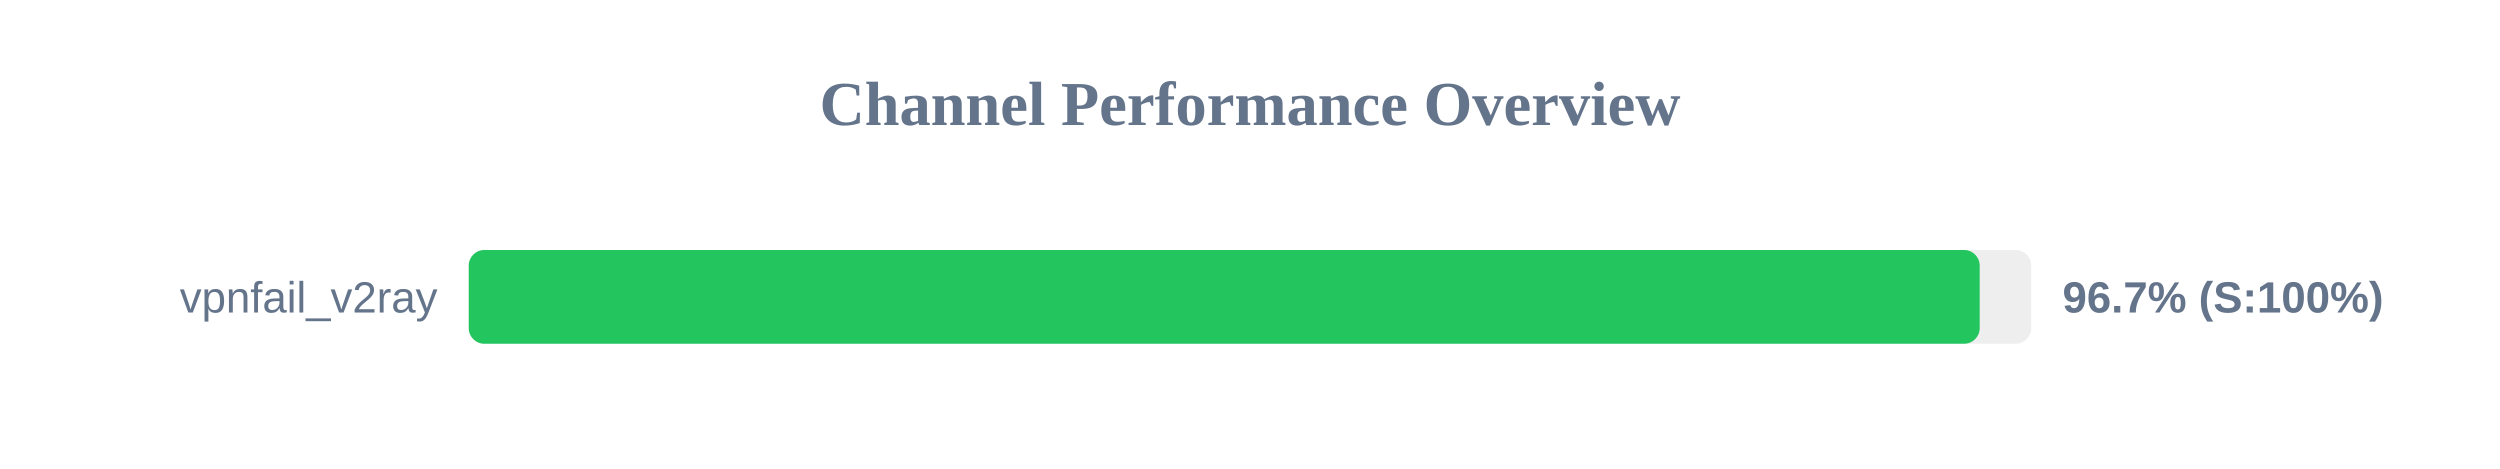
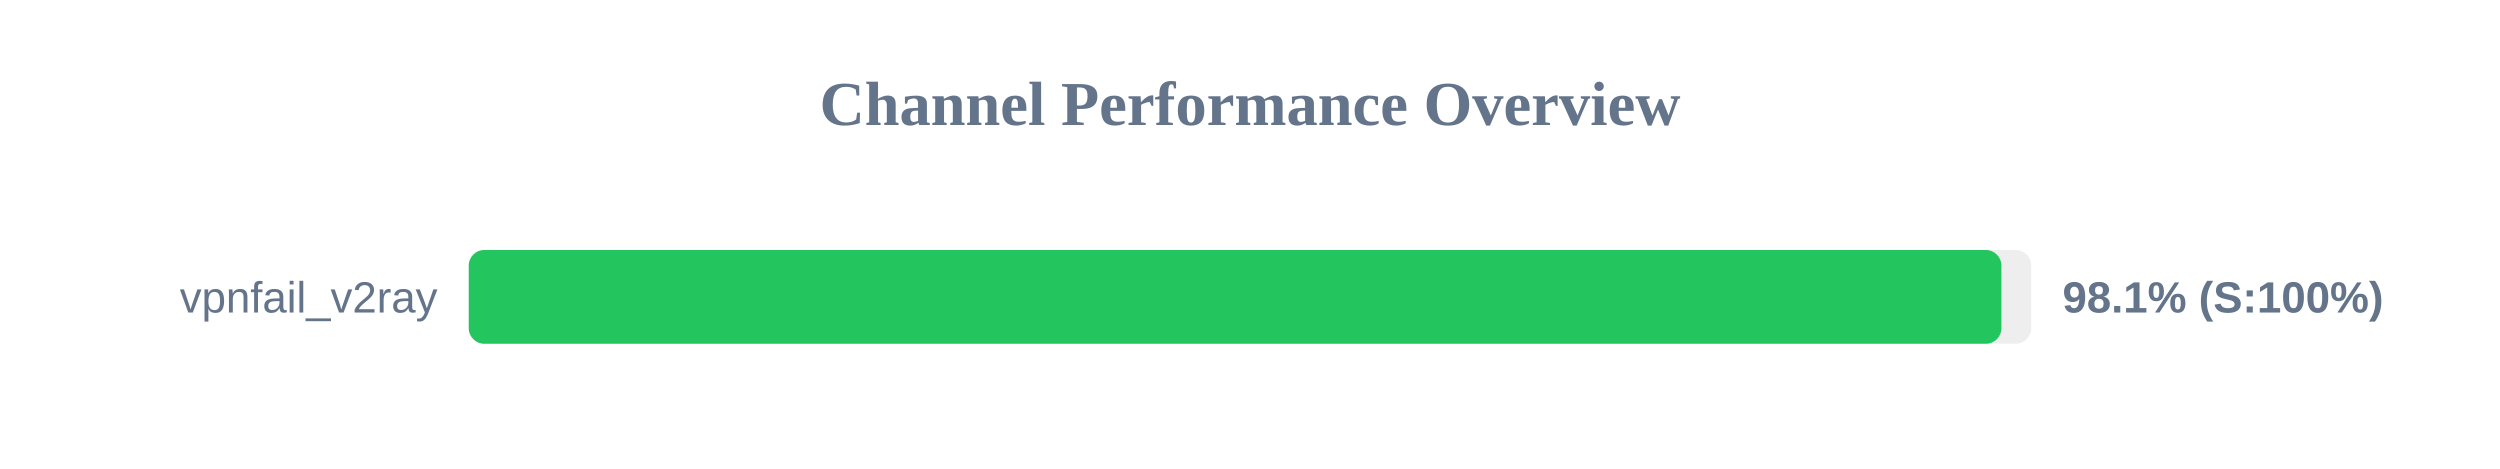
<svg xmlns="http://www.w3.org/2000/svg" width="800" height="150" version="1.1">
  <style>
        .row { font: 14px Arial; fill: #64748b; }
        .score { font: bold 14px Arial; fill: #64748b; }
    </style>
  <text x="400" y="40" text-anchor="middle" font-size="20px" font-weight="bold" fill="#64748b">Channel Performance Overview</text>
  <rect x="150" y="80" width="500" height="30" fill="#eee" rx="5" />
-   <rect x="150" y="80" width="483.5" height="30" fill="#22c55e" rx="5" />
+   <rect x="150" y="80" width="490.45" height="30" fill="#22c55e" rx="5" />
  <text x="140" y="100" text-anchor="end" class="row">vpnfail_v2ray</text>
-   <text x="660" y="100" text-anchor="start" class="score">96.7% (S:100%)</text>
+   <text x="660" y="100" text-anchor="start" class="score">98.1% (S:100%)</text>
</svg>
